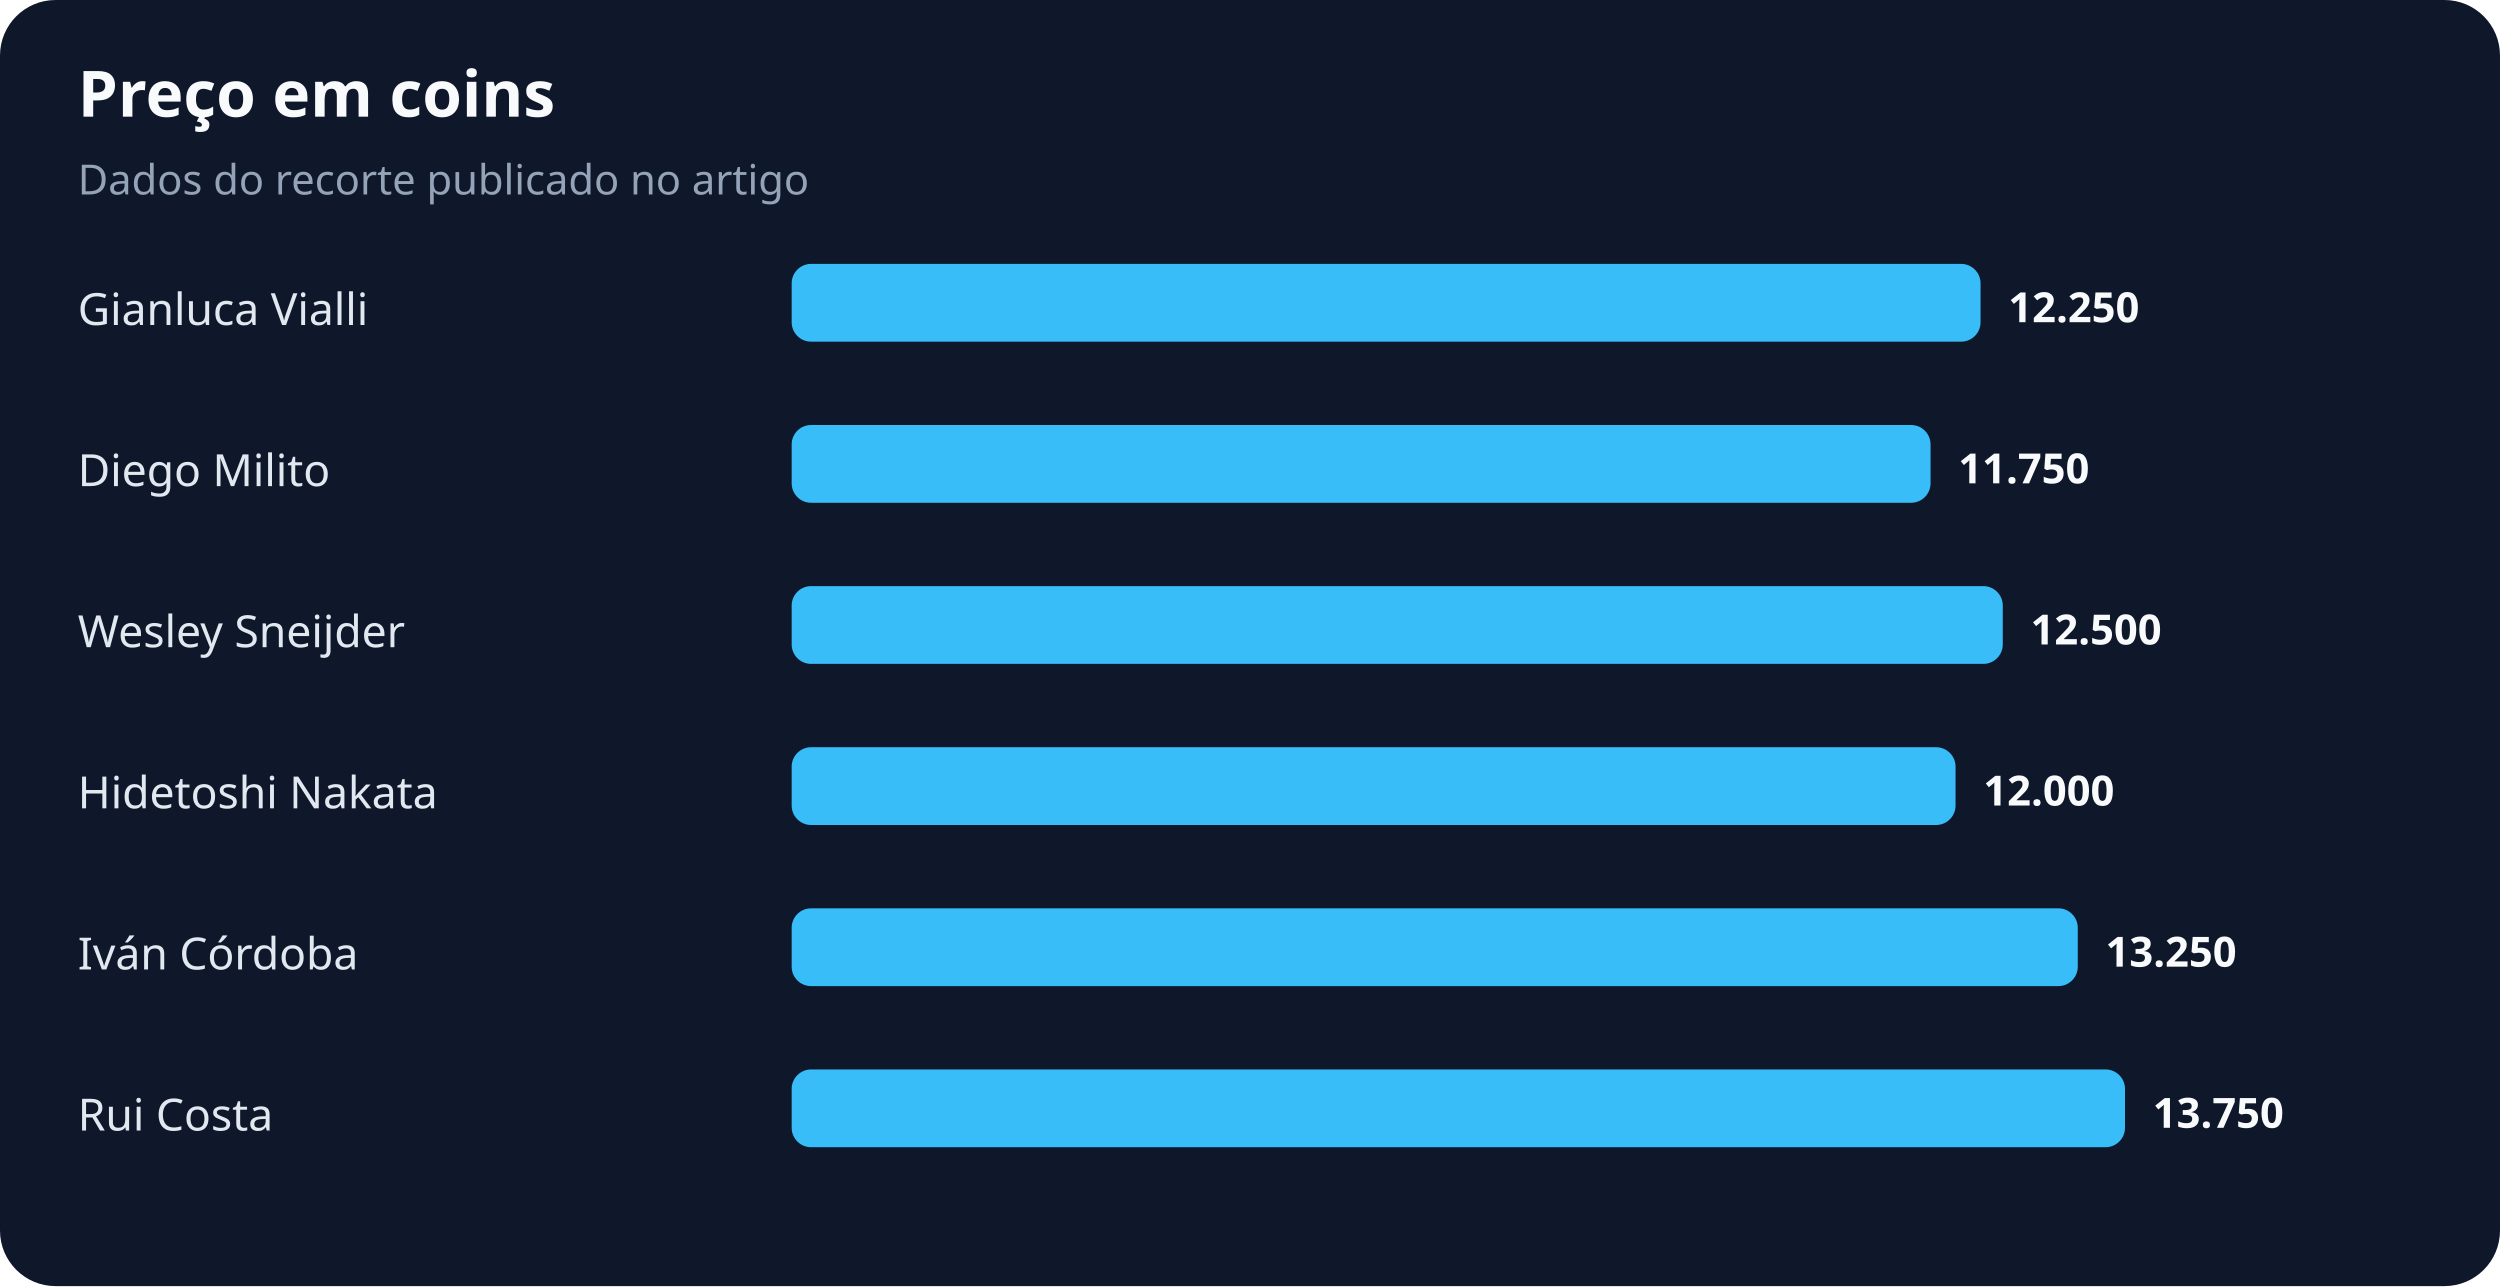
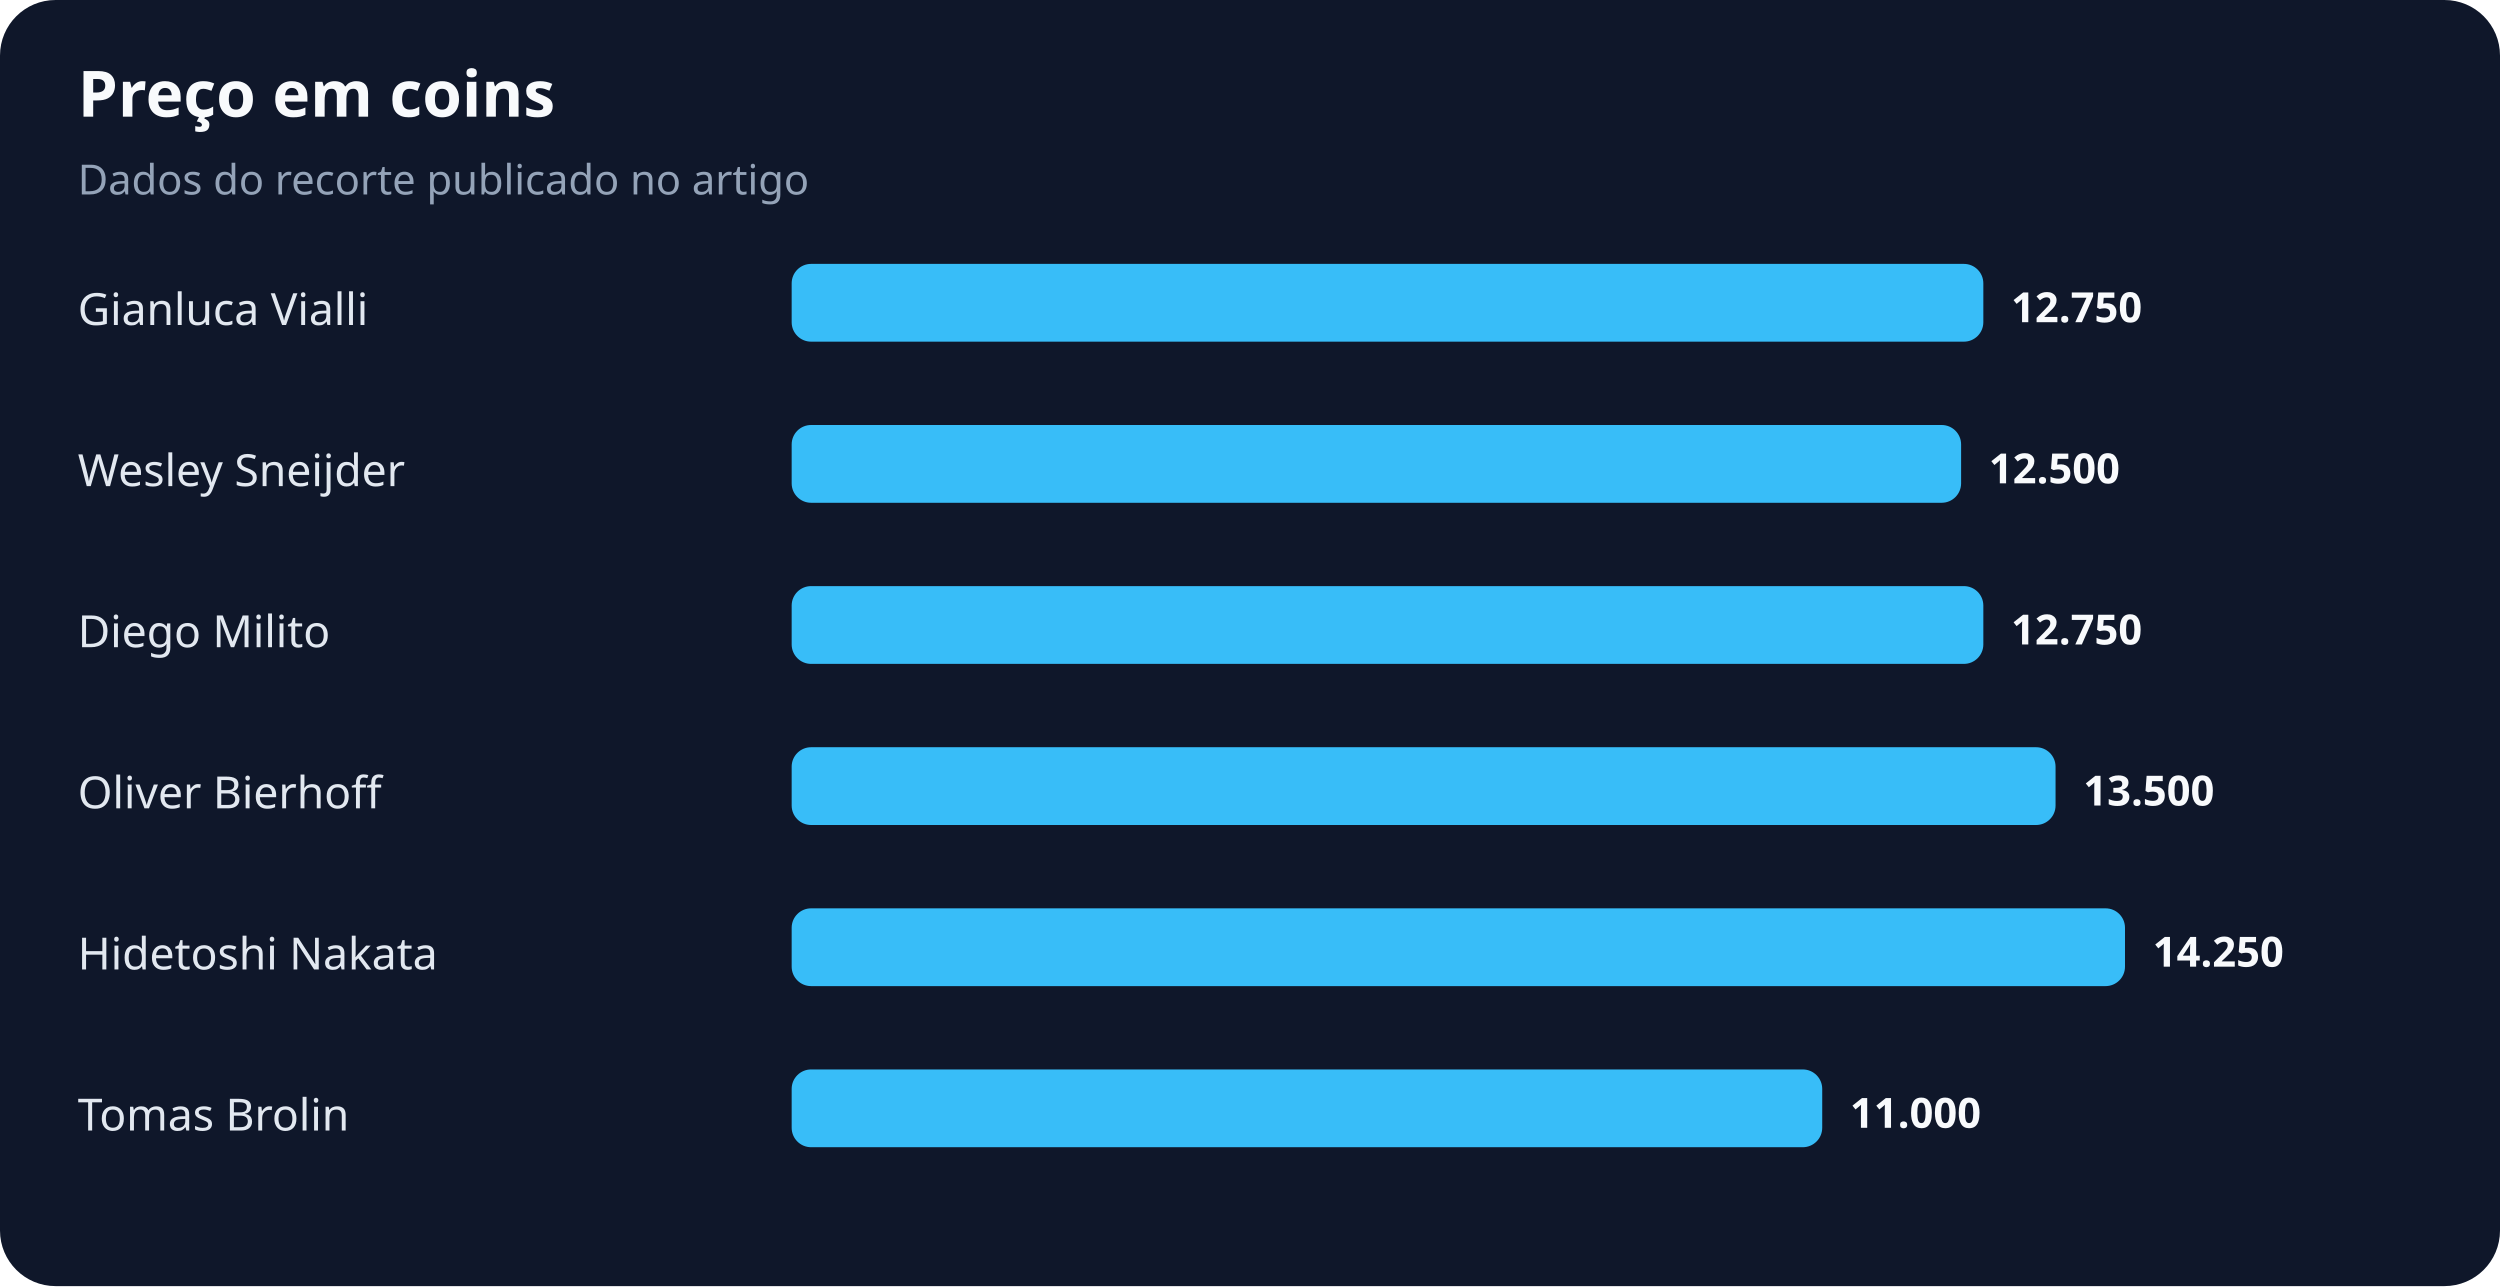
<svg xmlns="http://www.w3.org/2000/svg" width="900" height="463" viewBox="0 0 900 463" role="img" aria-labelledby="title desc">
  <rect width="100%" height="100%" rx="20" fill="#0f172a" />
  <text x="28" y="42" fill="#f8fafc" font-family="system-ui,sans-serif" font-size="23" font-weight="700">Preço em coins</text>
  <text x="28" y="70" fill="#94a3b8" font-family="system-ui,sans-serif" font-size="15">Dados do recorte publicado no artigo</text>
  <text x="28" y="117" fill="#e2e8f0" font-family="system-ui,sans-serif" font-size="16">Gianluca Vialli</text>
-   <rect x="285" y="95" width="428" height="28" rx="7" fill="#38bdf8" />
-   <text x="723" y="116" fill="#f8fafc" font-family="system-ui,sans-serif" font-size="15" font-weight="700">12.250</text>
-   <text x="28" y="175" fill="#e2e8f0" font-family="system-ui,sans-serif" font-size="16">Diego Milito</text>
-   <rect x="285" y="153" width="410" height="28" rx="7" fill="#38bdf8" />
-   <text x="705" y="174" fill="#f8fafc" font-family="system-ui,sans-serif" font-size="15" font-weight="700">11.750</text>
-   <text x="28" y="233" fill="#e2e8f0" font-family="system-ui,sans-serif" font-size="16">Wesley Sneijder</text>
-   <rect x="285" y="211" width="436" height="28" rx="7" fill="#38bdf8" />
-   <text x="731" y="232" fill="#f8fafc" font-family="system-ui,sans-serif" font-size="15" font-weight="700">12.500</text>
-   <text x="28" y="291" fill="#e2e8f0" font-family="system-ui,sans-serif" font-size="16">Hidetoshi Nakata</text>
-   <rect x="285" y="269" width="419" height="28" rx="7" fill="#38bdf8" />
-   <text x="714" y="290" fill="#f8fafc" font-family="system-ui,sans-serif" font-size="15" font-weight="700">12.000</text>
-   <text x="28" y="349" fill="#e2e8f0" font-family="system-ui,sans-serif" font-size="16">Iván Córdoba</text>
-   <rect x="285" y="327" width="463" height="28" rx="7" fill="#38bdf8" />
-   <text x="758" y="348" fill="#f8fafc" font-family="system-ui,sans-serif" font-size="15" font-weight="700">13.250</text>
-   <text x="28" y="407" fill="#e2e8f0" font-family="system-ui,sans-serif" font-size="16">Rui Costa</text>
-   <rect x="285" y="385" width="480" height="28" rx="7" fill="#38bdf8" />
-   <text x="775" y="406" fill="#f8fafc" font-family="system-ui,sans-serif" font-size="15" font-weight="700">13.750</text>
+   <rect x="285" y="95" width="429" height="28" rx="7" fill="#38bdf8" />
+   <text x="724" y="116" fill="#f8fafc" font-family="system-ui,sans-serif" font-size="15" font-weight="700">12.750</text>
+   <text x="28" y="175" fill="#e2e8f0" font-family="system-ui,sans-serif" font-size="16">Wesley Sneijder</text>
+   <rect x="285" y="153" width="421" height="28" rx="7" fill="#38bdf8" />
+   <text x="716" y="174" fill="#f8fafc" font-family="system-ui,sans-serif" font-size="15" font-weight="700">12.500</text>
+   <text x="28" y="233" fill="#e2e8f0" font-family="system-ui,sans-serif" font-size="16">Diego Milito</text>
+   <rect x="285" y="211" width="429" height="28" rx="7" fill="#38bdf8" />
+   <text x="724" y="232" fill="#f8fafc" font-family="system-ui,sans-serif" font-size="15" font-weight="700">12.750</text>
+   <text x="28" y="291" fill="#e2e8f0" font-family="system-ui,sans-serif" font-size="16">Oliver Bierhoff</text>
+   <rect x="285" y="269" width="455" height="28" rx="7" fill="#38bdf8" />
+   <text x="750" y="290" fill="#f8fafc" font-family="system-ui,sans-serif" font-size="15" font-weight="700">13.500</text>
+   <text x="28" y="349" fill="#e2e8f0" font-family="system-ui,sans-serif" font-size="16">Hidetoshi Nakata</text>
+   <rect x="285" y="327" width="480" height="28" rx="7" fill="#38bdf8" />
+   <text x="775" y="348" fill="#f8fafc" font-family="system-ui,sans-serif" font-size="15" font-weight="700">14.250</text>
+   <text x="28" y="407" fill="#e2e8f0" font-family="system-ui,sans-serif" font-size="16">Tomas Brolin</text>
+   <rect x="285" y="385" width="371" height="28" rx="7" fill="#38bdf8" />
+   <text x="666" y="406" fill="#f8fafc" font-family="system-ui,sans-serif" font-size="15" font-weight="700">11.000</text>
</svg>
